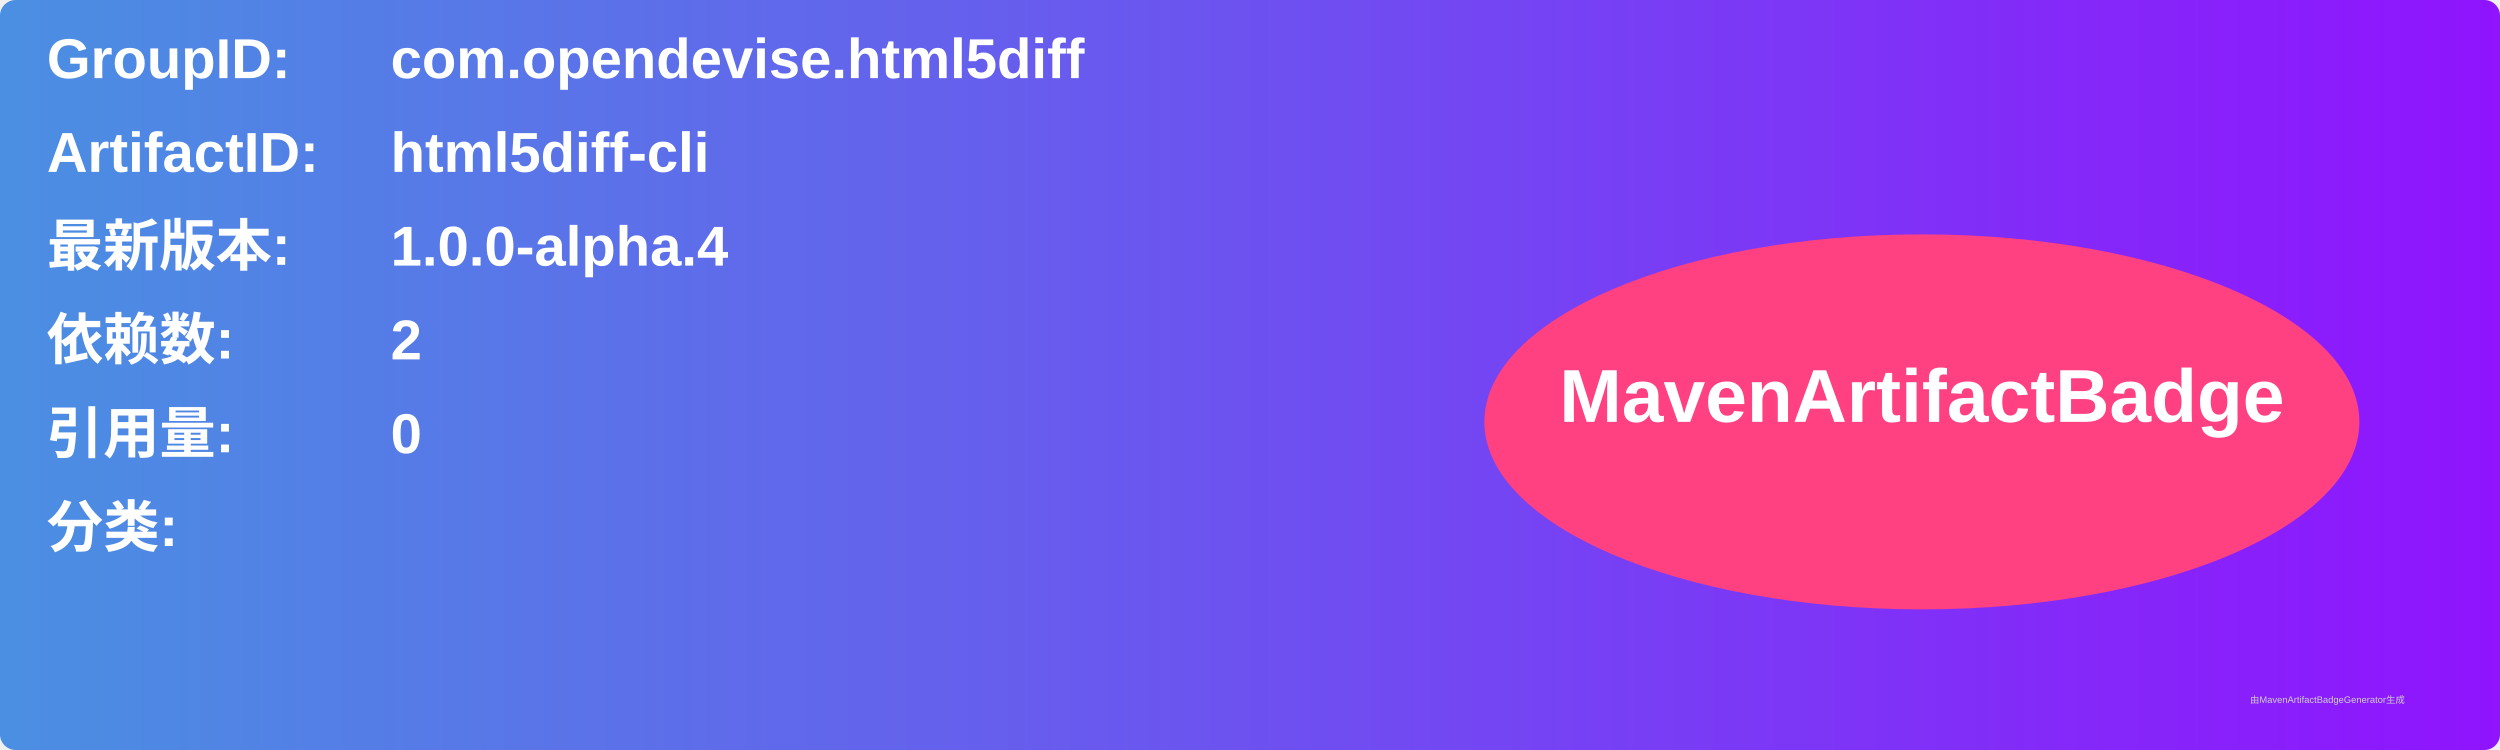
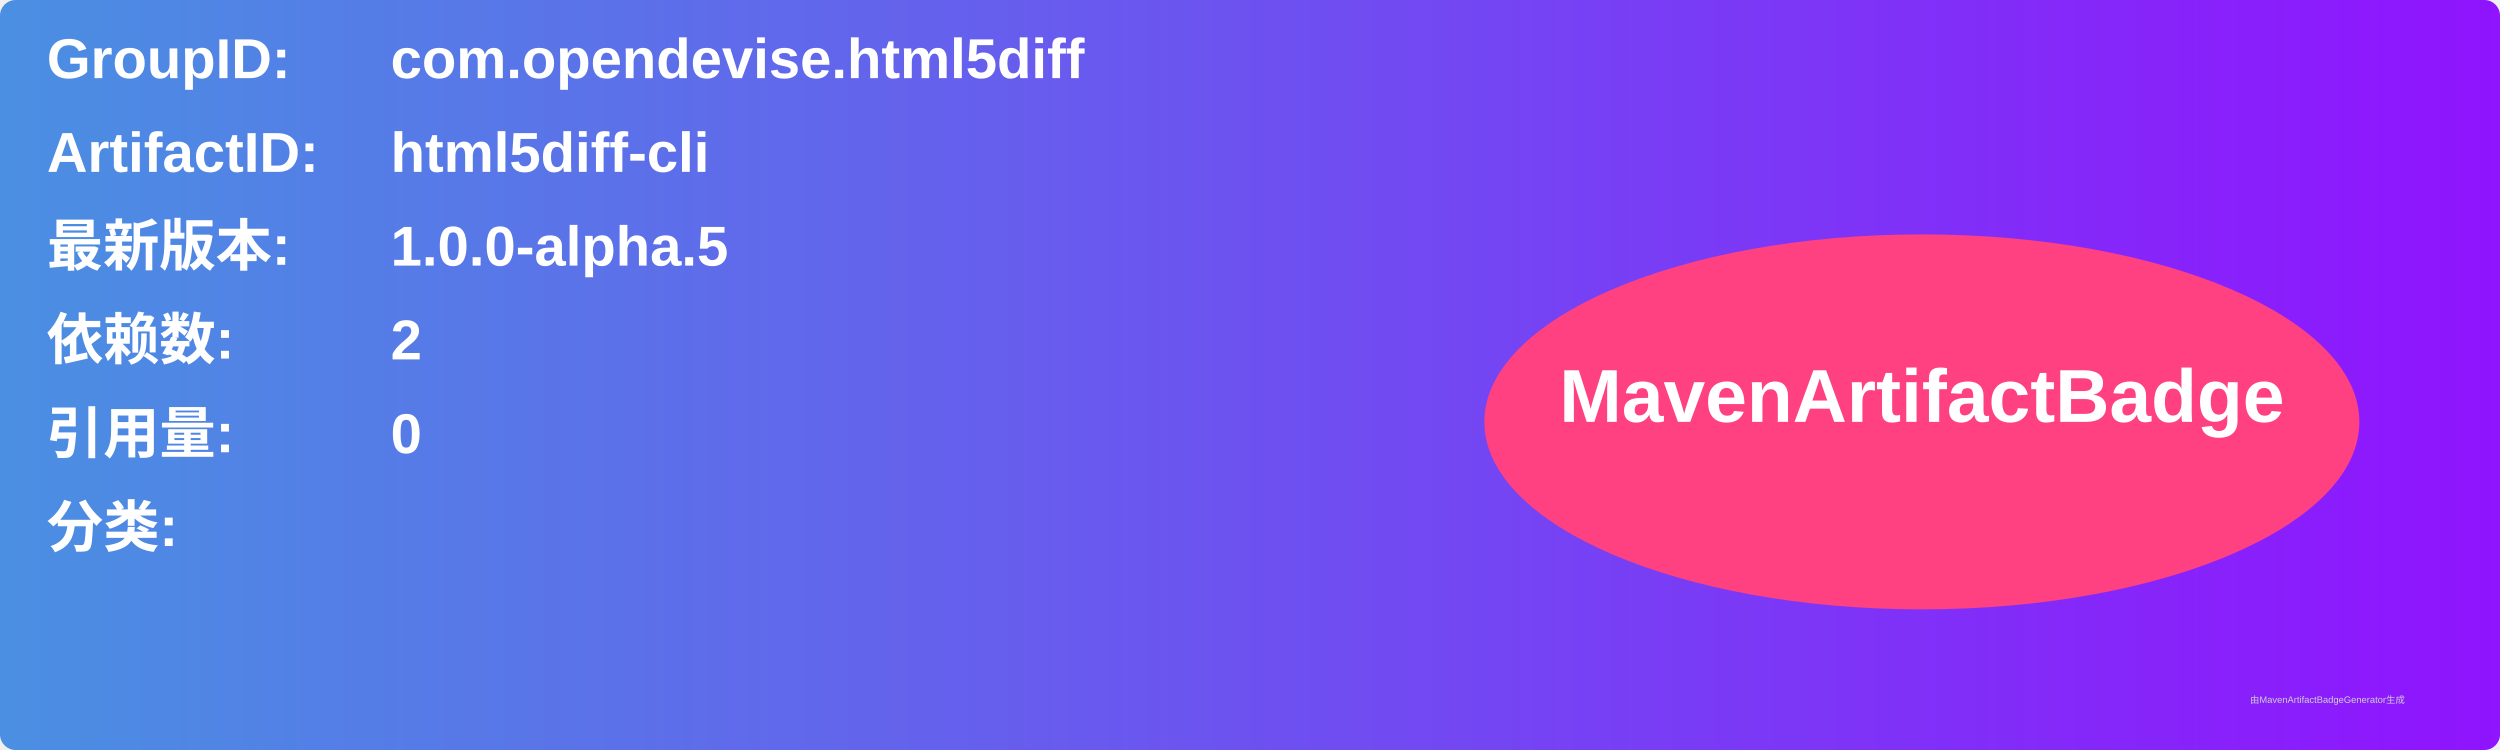
<svg xmlns="http://www.w3.org/2000/svg" width="800" height="240" viewBox="0 0 800 240">
  <linearGradient id="grad" x1="0%" y1="0%" x2="100%" y2="0%">
    <stop offset="0%" stop-color="#4a90e2" />
    <stop offset="100%" stop-color="#9013fe" />
  </linearGradient>
  <rect width="100%" height="100%" rx="5" ry="5" fill="url(#grad)" />
  <g transform="translate(15, 15)">
    <text x="0" y="10" font-family="Arial" font-size="18" fill="white" font-weight="bold" width="260">GroupID:</text>
    <text x="110" y="10" font-family="Arial" font-size="18" fill="white" font-weight="bold" width="460">com.opendevise.html5diff</text>
    <text x="0" y="40" font-family="Arial" font-size="18" fill="white" font-weight="bold" width="260">ArtifactID:</text>
    <text x="110" y="40" font-family="Arial" font-size="18" fill="white" font-weight="bold" width="460">html5diff-cli</text>
    <text x="0" y="70" font-family="Arial" font-size="18" fill="white" font-weight="bold">最新版本:</text>
    <text x="110" y="70" font-family="Arial" font-size="18" fill="white" font-weight="bold">
-       <tspan font-weight="bold">1.0.0-alpha.4</tspan>
+       <tspan font-weight="bold">1.0.0-alpha.5</tspan>
    </text>
    <text x="0" y="100" font-family="Arial" font-size="18" fill="white" font-weight="bold">依赖数: </text>
    <text x="110" y="100" font-family="Arial" font-size="18" fill="white">
      <tspan font-weight="bold">2</tspan>
    </text>
    <text x="0" y="130" font-family="Arial" font-size="18" fill="white" font-weight="bold">引用量: </text>
    <text x="110" y="130" font-family="Arial" font-size="18" fill="white">
      <tspan font-weight="bold">0</tspan>
    </text>
    <text x="0" y="160" font-family="Arial" font-size="18" fill="white" font-weight="bold">分类:</text>
    <text x="10" y="190" font-family="Arial" font-size="10" fill="white">
      <tspan font-weight="bold" />
    </text>
    <ellipse cx="600" cy="120" rx="140" ry="60" fill="#ff4081" />
    <text x="600" y="120" text-anchor="middle" font-family="Arial" font-size="24" fill="white" font-weight="bold">MavenArtifactBadge</text>
  </g>
  <text x="720" y="225" font-family="Arial" font-size="3" fill="#d0d0d0">由MavenArtifactBadgeGenerator生成</text>
</svg>
